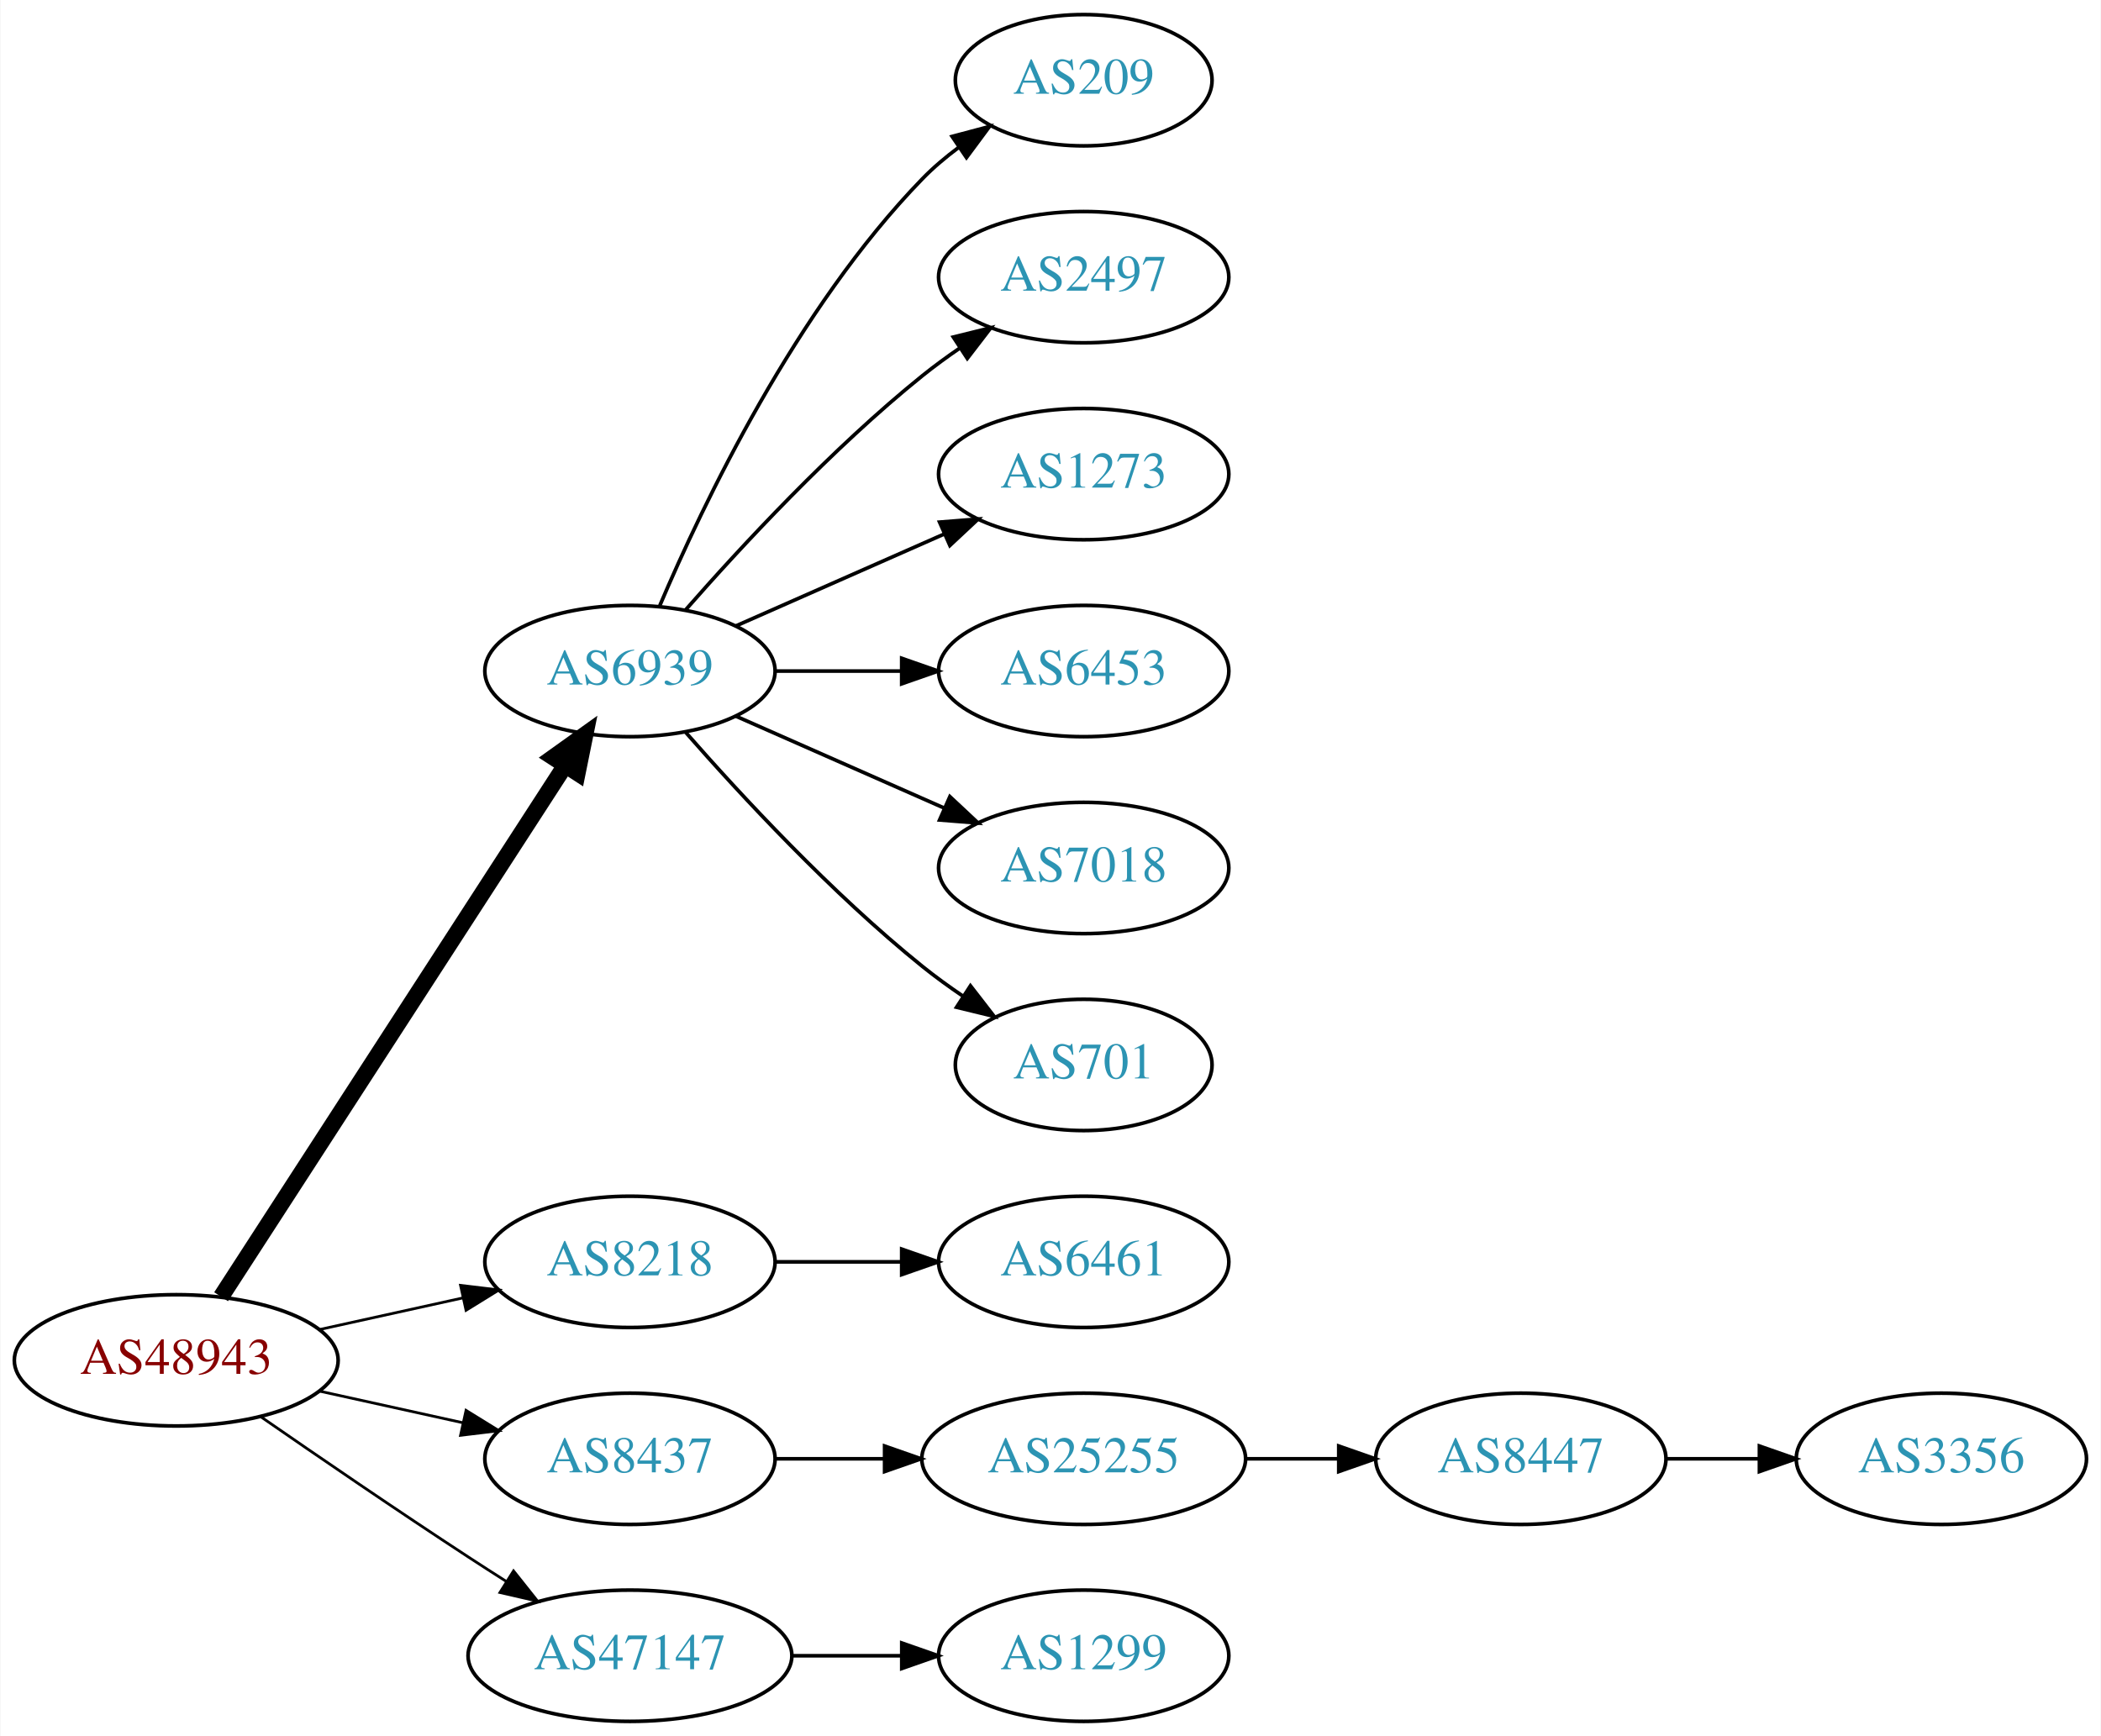
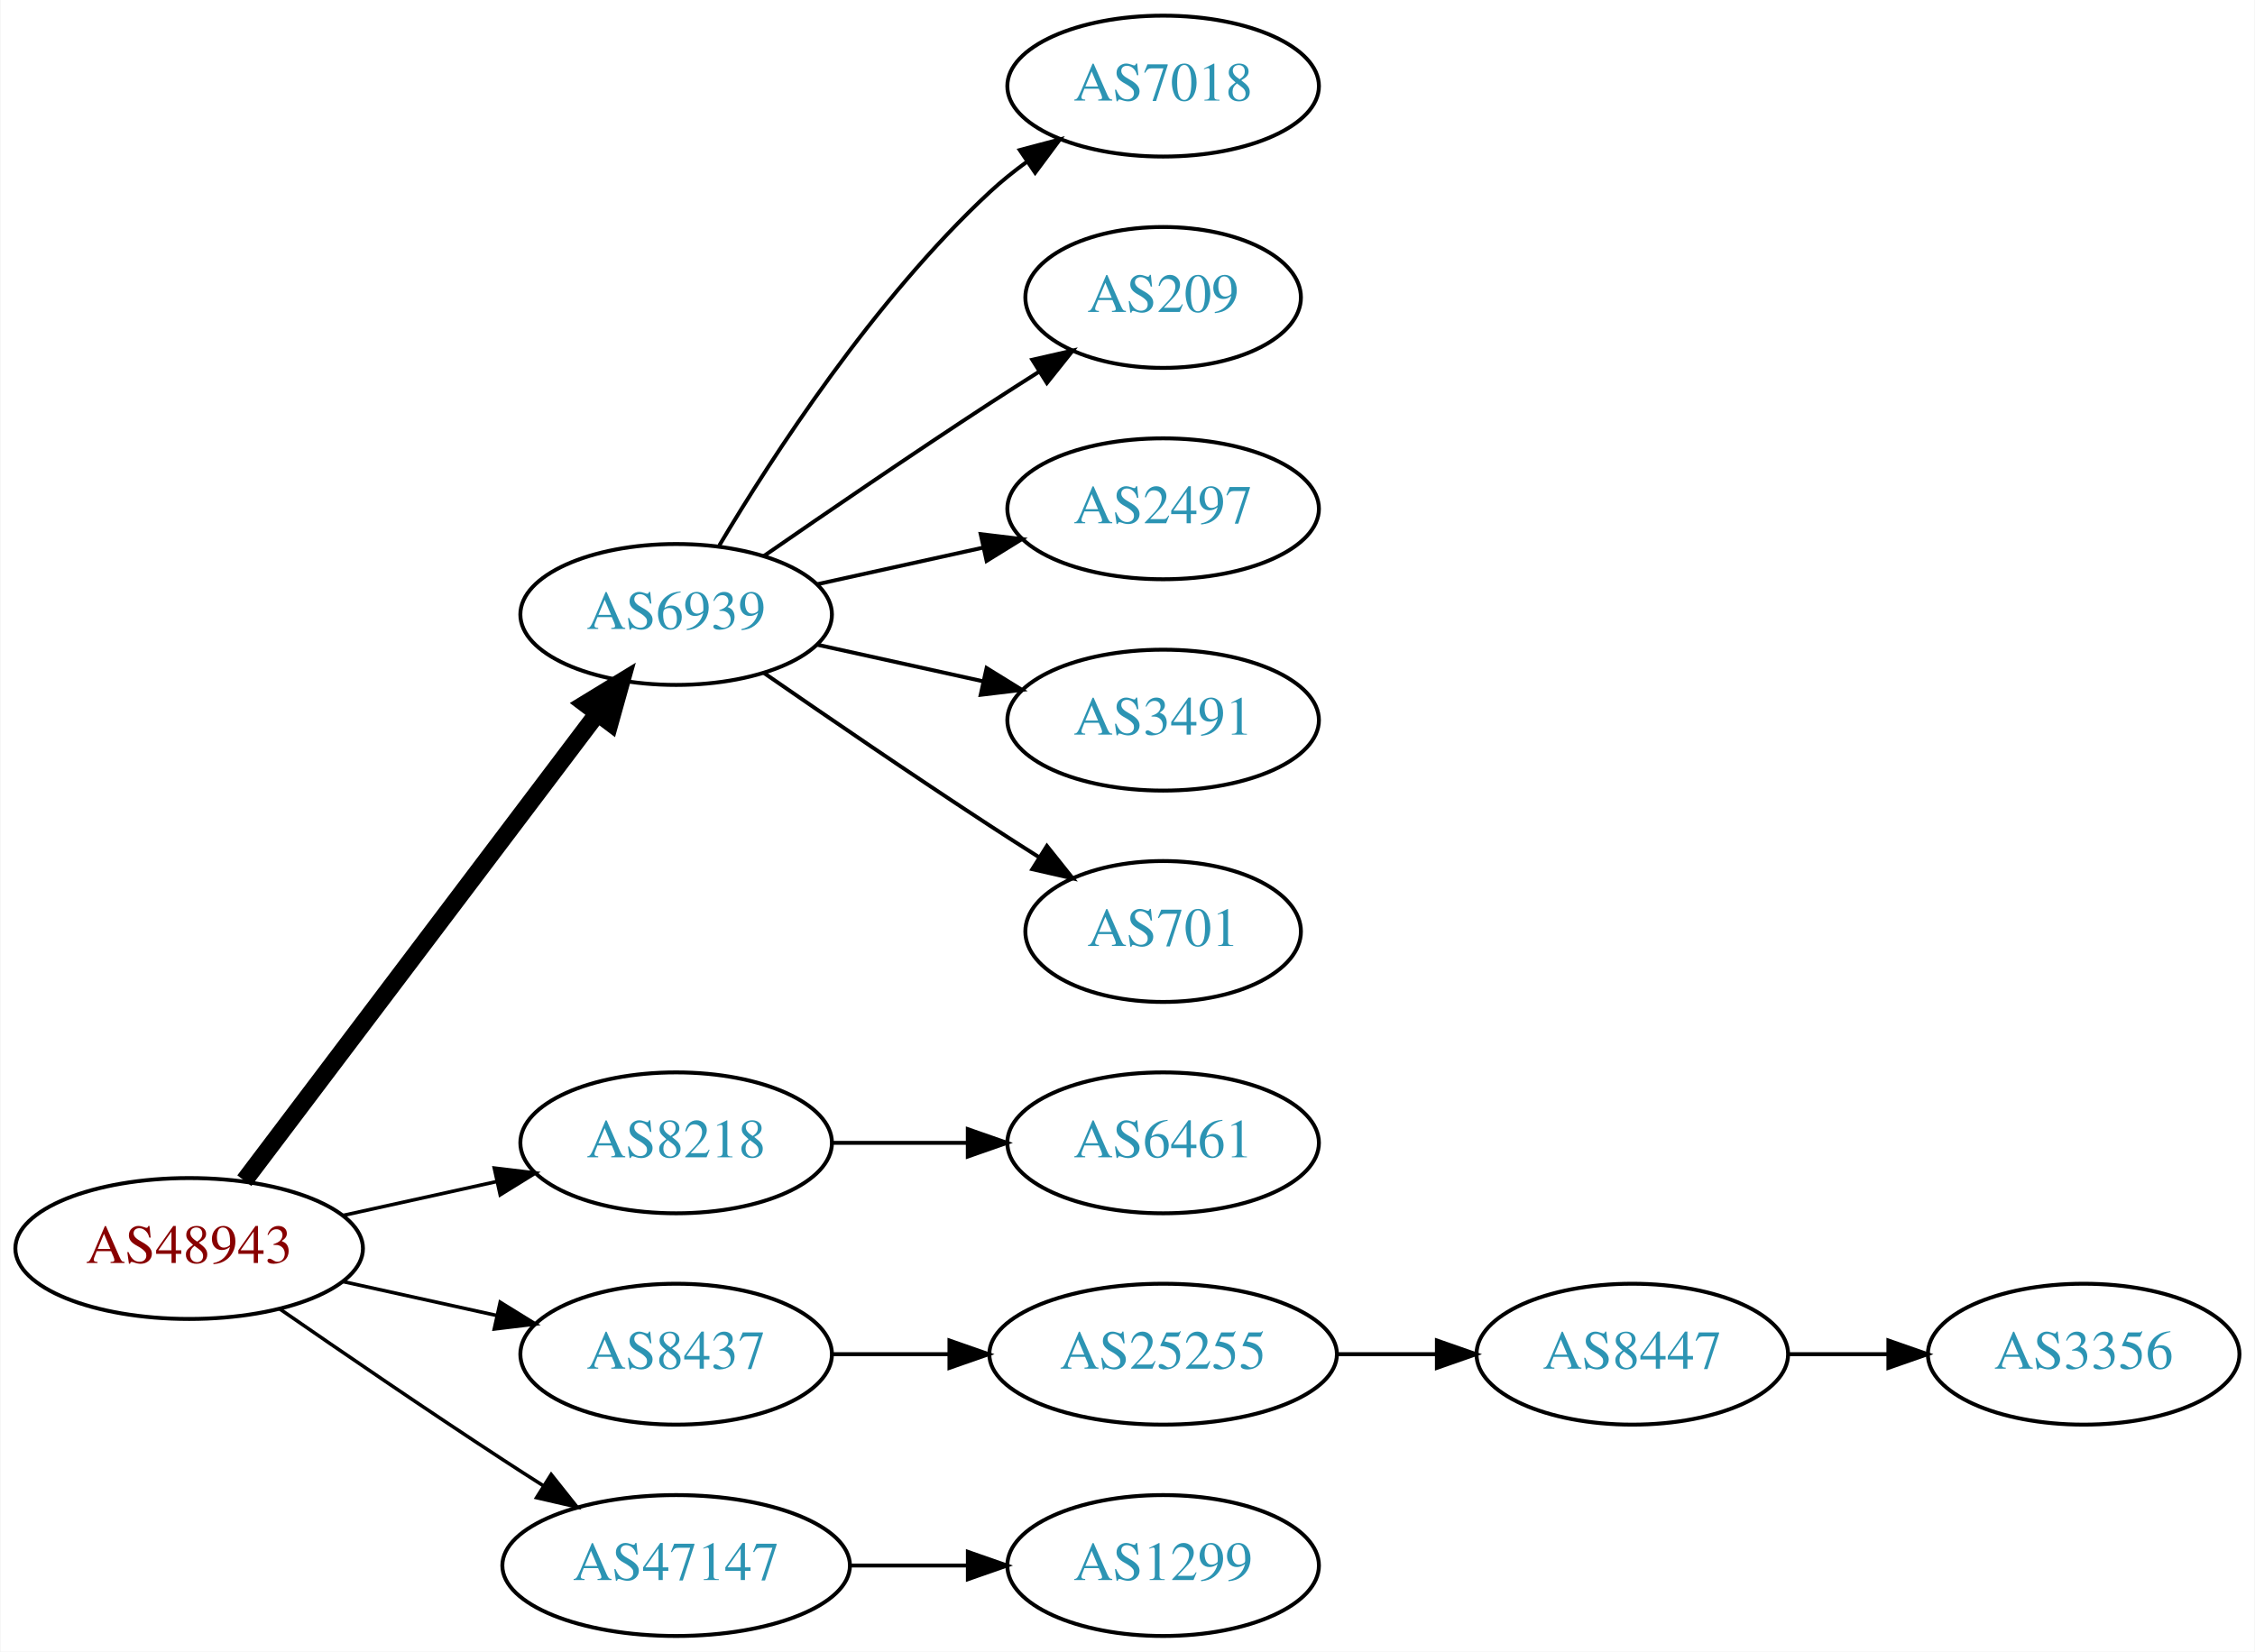
- <svg xmlns="http://www.w3.org/2000/svg" xmlns:xlink="http://www.w3.org/1999/xlink" width="576pt" height="476pt" viewBox="0.00 0.00 575.76 476.00">
-   <g id="graph0" class="graph" transform="scale(1 1) rotate(0) translate(4 472)">
-     <polygon fill="white" stroke="none" points="-4,4 -4,-472 571.762,-472 571.762,4 -4,4" />
+ <svg xmlns="http://www.w3.org/2000/svg" xmlns:xlink="http://www.w3.org/1999/xlink" width="576pt" height="422pt" viewBox="0.00 0.00 575.76 422.00">
+   <g id="graph0" class="graph" transform="scale(1 1) rotate(0) translate(4 418)">
+     <polygon fill="white" stroke="none" points="-4,4 -4,-418 571.762,-418 571.762,4 -4,4" />
    <g id="node1" class="node">
      <g id="a_node1">
        <a xlink:href="/asn/48943" xlink:title="AS48943 ~ KAPPER NETWORK-COMMUNICATIONS GmbH [AT]">
          <ellipse fill="#ffffff" stroke="black" cx="44.196" cy="-99" rx="44.393" ry="18" />
          <text text-anchor="middle" x="44.196" y="-95.3" font-family="Times,serif" font-size="14.00" fill="#880000">AS48943</text>
        </a>
      </g>
    </g>
    <g id="node2" class="node">
      <g id="a_node2">
        <a xlink:href="/asn/6939" xlink:title="AS6939 ~ Hurricane Electric LLC [US]">
-           <ellipse fill="#ffffff" stroke="black" cx="168.588" cy="-288" rx="39.794" ry="18" />
-           <text text-anchor="middle" x="168.588" y="-284.3" font-family="Times,serif" font-size="14.00" fill="#2c94b3">AS6939</text>
+           <ellipse fill="#ffffff" stroke="black" cx="168.588" cy="-261" rx="39.794" ry="18" />
+           <text text-anchor="middle" x="168.588" y="-257.3" font-family="Times,serif" font-size="14.00" fill="#2c94b3">AS6939</text>
        </a>
      </g>
    </g>
    <g id="edge1" class="edge">
-       <path fill="none" stroke="black" stroke-width="4.5" d="M56.491,-116.442C78.077,-149.775 125.293,-222.686 150.664,-261.866" />
-       <polygon fill="black" stroke="black" stroke-width="4.5" points="147.58,-264.347 156.321,-270.6 154.19,-260.066 147.58,-264.347" />
+       <path fill="none" stroke="black" stroke-width="4.5" d="M58.294,-116.337C79.919,-144.96 123.19,-202.233 148.312,-235.486" />
+       <polygon fill="black" stroke="black" stroke-width="4.5" points="145.415,-238.183 154.584,-243.788 151.698,-233.435 145.415,-238.183" />
    </g>
    <g id="node3" class="node">
      <g id="a_node3">
        <a xlink:href="/asn/8218" xlink:title="AS8218 ~ legacy Neotelecoms [FR]">
          <ellipse fill="#ffffff" stroke="black" cx="168.588" cy="-126" rx="39.794" ry="18" />
          <text text-anchor="middle" x="168.588" y="-122.3" font-family="Times,serif" font-size="14.00" fill="#2c94b3">AS8218</text>
        </a>
      </g>
    </g>
    <g id="edge2" class="edge">
-       <path fill="none" stroke="black" stroke-width="0.75" d="M83.586,-107.469C95.977,-110.202 109.824,-113.257 122.644,-116.085" />
-       <polygon fill="black" stroke="black" stroke-width="0.75" points="122.14,-119.558 132.659,-118.295 123.648,-112.722 122.14,-119.558" />
+       <path fill="none" stroke="black" stroke-width="0.9" d="M83.586,-107.469C95.977,-110.202 109.824,-113.257 122.644,-116.085" />
+       <polygon fill="black" stroke="black" stroke-width="0.9" points="122.14,-119.558 132.659,-118.295 123.648,-112.722 122.14,-119.558" />
    </g>
    <g id="node4" class="node">
      <g id="a_node4">
        <a xlink:href="/asn/8437" xlink:title="AS8437 ~ Hutchison Drei Austria GmbH [AT]">
          <ellipse fill="#ffffff" stroke="black" cx="168.588" cy="-72" rx="39.794" ry="18" />
          <text text-anchor="middle" x="168.588" y="-68.3" font-family="Times,serif" font-size="14.00" fill="#2c94b3">AS8437</text>
        </a>
      </g>
    </g>
    <g id="edge3" class="edge">
-       <path fill="none" stroke="black" stroke-width="0.75" d="M83.586,-90.531C95.977,-87.798 109.824,-84.743 122.644,-81.915" />
-       <polygon fill="black" stroke="black" stroke-width="0.75" points="123.648,-85.278 132.659,-79.706 122.14,-78.442 123.648,-85.278" />
+       <path fill="none" stroke="black" stroke-width="0.9" d="M83.586,-90.531C95.977,-87.798 109.824,-84.743 122.644,-81.915" />
+       <polygon fill="black" stroke="black" stroke-width="0.9" points="123.648,-85.278 132.659,-79.706 122.14,-78.442 123.648,-85.278" />
    </g>
    <g id="node5" class="node">
      <g id="a_node5">
        <a xlink:href="/asn/47147" xlink:title="AS47147 ~ ANEXIA Internetdienstleistungs GmbH [AT]">
          <ellipse fill="#ffffff" stroke="black" cx="168.588" cy="-18" rx="44.393" ry="18" />
          <text text-anchor="middle" x="168.588" y="-14.3" font-family="Times,serif" font-size="14.00" fill="#2c94b3">AS47147</text>
        </a>
      </g>
    </g>
    <g id="edge4" class="edge">
-       <path fill="none" stroke="black" stroke-width="0.75" d="M67.227,-83.633C83.029,-72.695 104.886,-57.739 124.392,-45 127.713,-42.831 131.195,-40.594 134.681,-38.379" />
-       <polygon fill="black" stroke="black" stroke-width="0.75" points="136.671,-41.262 143.264,-32.968 132.938,-35.34 136.671,-41.262" />
+       <path fill="none" stroke="black" stroke-width="0.9" d="M67.227,-83.633C83.029,-72.695 104.886,-57.739 124.392,-45 127.713,-42.831 131.195,-40.594 134.681,-38.379" />
+       <polygon fill="black" stroke="black" stroke-width="0.9" points="136.671,-41.262 143.264,-32.968 132.938,-35.34 136.671,-41.262" />
    </g>
    <g id="node6" class="node">
      <g id="a_node6">
-         <a xlink:href="/asn/209" xlink:title="AS209 ~ CenturyLink Communications, LLC [US]">
-           <ellipse fill="#ffffff" stroke="black" cx="292.98" cy="-450" rx="35.194" ry="18" />
-           <text text-anchor="middle" x="292.98" y="-446.3" font-family="Times,serif" font-size="14.00" fill="#2c94b3">AS209</text>
+         <a xlink:href="/asn/7018" xlink:title="AS7018 ~ AT&amp;T Services, Inc. [US]">
+           <ellipse fill="#ffffff" stroke="black" cx="292.98" cy="-396" rx="39.794" ry="18" />
+           <text text-anchor="middle" x="292.98" y="-392.3" font-family="Times,serif" font-size="14.00" fill="#2c94b3">AS7018</text>
        </a>
      </g>
    </g>
    <g id="edge5" class="edge">
-       <path fill="none" stroke="black" d="M176.779,-305.975C188.546,-333.682 214.12,-387.348 248.784,-423 251.767,-426.067 255.164,-428.94 258.714,-431.581" />
-       <polygon fill="black" stroke="black" points="256.909,-434.586 267.148,-437.308 260.841,-428.795 256.909,-434.586" />
+       <path fill="none" stroke="black" d="M179.634,-278.671C193.205,-301.472 219.137,-341.472 248.784,-369 251.691,-371.699 254.904,-374.28 258.228,-376.703" />
+       <polygon fill="black" stroke="black" points="256.363,-379.667 266.606,-382.375 260.287,-373.87 256.363,-379.667" />
    </g>
    <g id="node7" class="node">
      <g id="a_node7">
-         <a xlink:href="/asn/2497" xlink:title="AS2497 ~ Internet Initiative Japan Inc. [JP]">
-           <ellipse fill="#ffffff" stroke="black" cx="292.98" cy="-396" rx="39.794" ry="18" />
-           <text text-anchor="middle" x="292.98" y="-392.3" font-family="Times,serif" font-size="14.00" fill="#2c94b3">AS2497</text>
+         <a xlink:href="/asn/209" xlink:title="AS209 ~ CenturyLink Communications, LLC [US]">
+           <ellipse fill="#ffffff" stroke="black" cx="292.98" cy="-342" rx="35.194" ry="18" />
+           <text text-anchor="middle" x="292.98" y="-338.3" font-family="Times,serif" font-size="14.00" fill="#2c94b3">AS209</text>
        </a>
      </g>
    </g>
    <g id="edge6" class="edge">
-       <path fill="none" stroke="black" d="M183.74,-304.663C198.842,-321.894 223.963,-349.024 248.784,-369 252.04,-371.62 255.565,-374.192 259.149,-376.646" />
-       <polygon fill="black" stroke="black" points="257.237,-379.577 267.522,-382.121 261.068,-373.719 257.237,-379.577" />
+       <path fill="none" stroke="black" d="M190.945,-275.901C206.796,-286.877 228.999,-302.079 248.784,-315 252.829,-317.642 257.114,-320.385 261.354,-323.067" />
+       <polygon fill="black" stroke="black" points="259.568,-326.079 269.898,-328.432 263.291,-320.15 259.568,-326.079" />
    </g>
    <g id="node8" class="node">
      <g id="a_node8">
-         <a xlink:href="/asn/1273" xlink:title="AS1273 ~ Vodafone Group PLC [EU]">
-           <ellipse fill="#ffffff" stroke="black" cx="292.98" cy="-342" rx="39.794" ry="18" />
-           <text text-anchor="middle" x="292.98" y="-338.3" font-family="Times,serif" font-size="14.00" fill="#2c94b3">AS1273</text>
+         <a xlink:href="/asn/2497" xlink:title="AS2497 ~ Internet Initiative Japan Inc. [JP]">
+           <ellipse fill="#ffffff" stroke="black" cx="292.98" cy="-288" rx="39.794" ry="18" />
+           <text text-anchor="middle" x="292.98" y="-284.3" font-family="Times,serif" font-size="14.00" fill="#2c94b3">AS2497</text>
        </a>
      </g>
    </g>
    <g id="edge7" class="edge">
-       <path fill="none" stroke="black" d="M197.667,-300.389C214.615,-307.866 236.413,-317.483 254.782,-325.588" />
-       <polygon fill="black" stroke="black" points="253.47,-328.834 264.032,-329.669 256.296,-322.43 253.47,-328.834" />
+       <path fill="none" stroke="black" d="M204.661,-268.737C217.848,-271.646 233.028,-274.995 246.994,-278.076" />
+       <polygon fill="black" stroke="black" points="246.383,-281.525 256.903,-280.262 247.891,-274.69 246.383,-281.525" />
    </g>
    <g id="node9" class="node">
      <g id="a_node9">
-         <a xlink:href="/asn/6453" xlink:title="AS6453 ~ TATA COMMUNICATIONS (AMERICA) INC [US]">
-           <ellipse fill="#ffffff" stroke="black" cx="292.98" cy="-288" rx="39.794" ry="18" />
-           <text text-anchor="middle" x="292.98" y="-284.3" font-family="Times,serif" font-size="14.00" fill="#2c94b3">AS6453</text>
+         <a xlink:href="/asn/3491" xlink:title="AS3491 ~ PCCW Global, Inc. [US]">
+           <ellipse fill="#ffffff" stroke="black" cx="292.98" cy="-234" rx="39.794" ry="18" />
+           <text text-anchor="middle" x="292.98" y="-230.3" font-family="Times,serif" font-size="14.00" fill="#2c94b3">AS3491</text>
        </a>
      </g>
    </g>
    <g id="edge8" class="edge">
-       <path fill="none" stroke="black" d="M208.314,-288C219.252,-288 231.303,-288 242.769,-288" />
-       <polygon fill="black" stroke="black" points="243.087,-291.5 253.087,-288 243.087,-284.5 243.087,-291.5" />
+       <path fill="none" stroke="black" d="M204.661,-253.263C217.848,-250.354 233.028,-247.005 246.994,-243.924" />
+       <polygon fill="black" stroke="black" points="247.891,-247.31 256.903,-241.738 246.383,-240.475 247.891,-247.31" />
    </g>
    <g id="node10" class="node">
      <g id="a_node10">
-         <a xlink:href="/asn/7018" xlink:title="AS7018 ~ AT&amp;T Services, Inc. [US]">
-           <ellipse fill="#ffffff" stroke="black" cx="292.98" cy="-234" rx="39.794" ry="18" />
-           <text text-anchor="middle" x="292.98" y="-230.3" font-family="Times,serif" font-size="14.00" fill="#2c94b3">AS7018</text>
-         </a>
-       </g>
-     </g>
-     <g id="edge9" class="edge">
-       <path fill="none" stroke="black" d="M197.667,-275.611C214.615,-268.134 236.413,-258.517 254.782,-250.412" />
-       <polygon fill="black" stroke="black" points="256.296,-253.57 264.032,-246.331 253.47,-247.166 256.296,-253.57" />
-     </g>
-     <g id="node11" class="node">
-       <g id="a_node11">
        <a xlink:href="/asn/701" xlink:title="AS701 ~ UUNET [US]">
          <ellipse fill="#ffffff" stroke="black" cx="292.98" cy="-180" rx="35.194" ry="18" />
          <text text-anchor="middle" x="292.98" y="-176.3" font-family="Times,serif" font-size="14.00" fill="#2c94b3">AS701</text>
        </a>
      </g>
    </g>
-     <g id="edge10" class="edge">
-       <path fill="none" stroke="black" d="M183.74,-271.337C198.842,-254.106 223.963,-226.976 248.784,-207 252.289,-204.179 256.107,-201.413 259.975,-198.792" />
-       <polygon fill="black" stroke="black" points="261.933,-201.694 268.421,-193.318 258.126,-195.82 261.933,-201.694" />
+     <g id="edge9" class="edge">
+       <path fill="none" stroke="black" d="M190.945,-246.099C206.796,-235.123 228.999,-219.921 248.784,-207 252.829,-204.358 257.114,-201.615 261.354,-198.933" />
+       <polygon fill="black" stroke="black" points="263.291,-201.85 269.898,-193.568 259.568,-195.921 263.291,-201.85" />
    </g>
-     <g id="node12" class="node">
-       <g id="a_node12">
+     <g id="node11" class="node">
+       <g id="a_node11">
        <a xlink:href="/asn/6461" xlink:title="AS6461 ~ Zayo Bandwidth [US]">
          <ellipse fill="#ffffff" stroke="black" cx="292.98" cy="-126" rx="39.794" ry="18" />
          <text text-anchor="middle" x="292.98" y="-122.3" font-family="Times,serif" font-size="14.00" fill="#2c94b3">AS6461</text>
        </a>
      </g>
    </g>
-     <g id="edge11" class="edge">
+     <g id="edge10" class="edge">
      <path fill="none" stroke="black" d="M208.314,-126C219.252,-126 231.303,-126 242.769,-126" />
      <polygon fill="black" stroke="black" points="243.087,-129.5 253.087,-126 243.087,-122.5 243.087,-129.5" />
    </g>
-     <g id="node13" class="node">
-       <g id="a_node13">
+     <g id="node12" class="node">
+       <g id="a_node12">
        <a xlink:href="/asn/25255" xlink:title="AS25255 ~ ==&gt; TELE2 AUSTRIA &lt;== [AT]">
          <ellipse fill="#ffffff" stroke="black" cx="292.98" cy="-72" rx="44.393" ry="18" />
          <text text-anchor="middle" x="292.98" y="-68.3" font-family="Times,serif" font-size="14.00" fill="#2c94b3">AS25255</text>
        </a>
      </g>
    </g>
-     <g id="edge12" class="edge">
+     <g id="edge11" class="edge">
      <path fill="none" stroke="black" d="M208.314,-72C217.774,-72 228.066,-72 238.092,-72" />
      <polygon fill="black" stroke="black" points="238.399,-75.5 248.399,-72 238.399,-68.5 238.399,-75.5" />
    </g>
-     <g id="node16" class="node">
-       <g id="a_node16">
+     <g id="node15" class="node">
+       <g id="a_node15">
        <a xlink:href="/asn/1299" xlink:title="AS1299 ~ Telia Carrier [EU]">
          <ellipse fill="#ffffff" stroke="black" cx="292.98" cy="-18" rx="39.794" ry="18" />
          <text text-anchor="middle" x="292.98" y="-14.3" font-family="Times,serif" font-size="14.00" fill="#2c94b3">AS1299</text>
        </a>
      </g>
    </g>
-     <g id="edge15" class="edge">
+     <g id="edge14" class="edge">
      <path fill="none" stroke="black" d="M213.084,-18C222.773,-18 233.11,-18 243.002,-18" />
      <polygon fill="black" stroke="black" points="243.105,-21.5 253.105,-18 243.105,-14.5 243.105,-21.5" />
    </g>
-     <g id="node14" class="node">
-       <g id="a_node14">
+     <g id="node13" class="node">
+       <g id="a_node13">
        <a xlink:href="/asn/8447" xlink:title="AS8447 ~ A1 Telekom Austria AG [AT]">
          <ellipse fill="#ffffff" stroke="black" cx="412.823" cy="-72" rx="39.794" ry="18" />
          <text text-anchor="middle" x="412.823" y="-68.3" font-family="Times,serif" font-size="14.00" fill="#2c94b3">AS8447</text>
        </a>
      </g>
    </g>
-     <g id="edge13" class="edge">
+     <g id="edge12" class="edge">
      <path fill="none" stroke="black" d="M337.191,-72C345.504,-72 354.267,-72 362.749,-72" />
      <polygon fill="black" stroke="black" points="362.908,-75.5 372.908,-72 362.908,-68.5 362.908,-75.5" />
    </g>
-     <g id="node15" class="node">
-       <g id="a_node15">
+     <g id="node14" class="node">
+       <g id="a_node14">
        <a xlink:href="/asn/3356" xlink:title="AS3356 ~ Level 3 Parent, LLC [US]">
          <ellipse fill="#ffffff" stroke="black" cx="528.116" cy="-72" rx="39.794" ry="18" />
          <text text-anchor="middle" x="528.116" y="-68.3" font-family="Times,serif" font-size="14.00" fill="#2c94b3">AS3356</text>
        </a>
      </g>
    </g>
-     <g id="edge14" class="edge">
+     <g id="edge13" class="edge">
      <path fill="none" stroke="black" d="M452.495,-72C460.698,-72 469.462,-72 477.994,-72" />
      <polygon fill="black" stroke="black" points="478.233,-75.5 488.233,-72 478.233,-68.5 478.233,-75.5" />
    </g>
  </g>
</svg>
